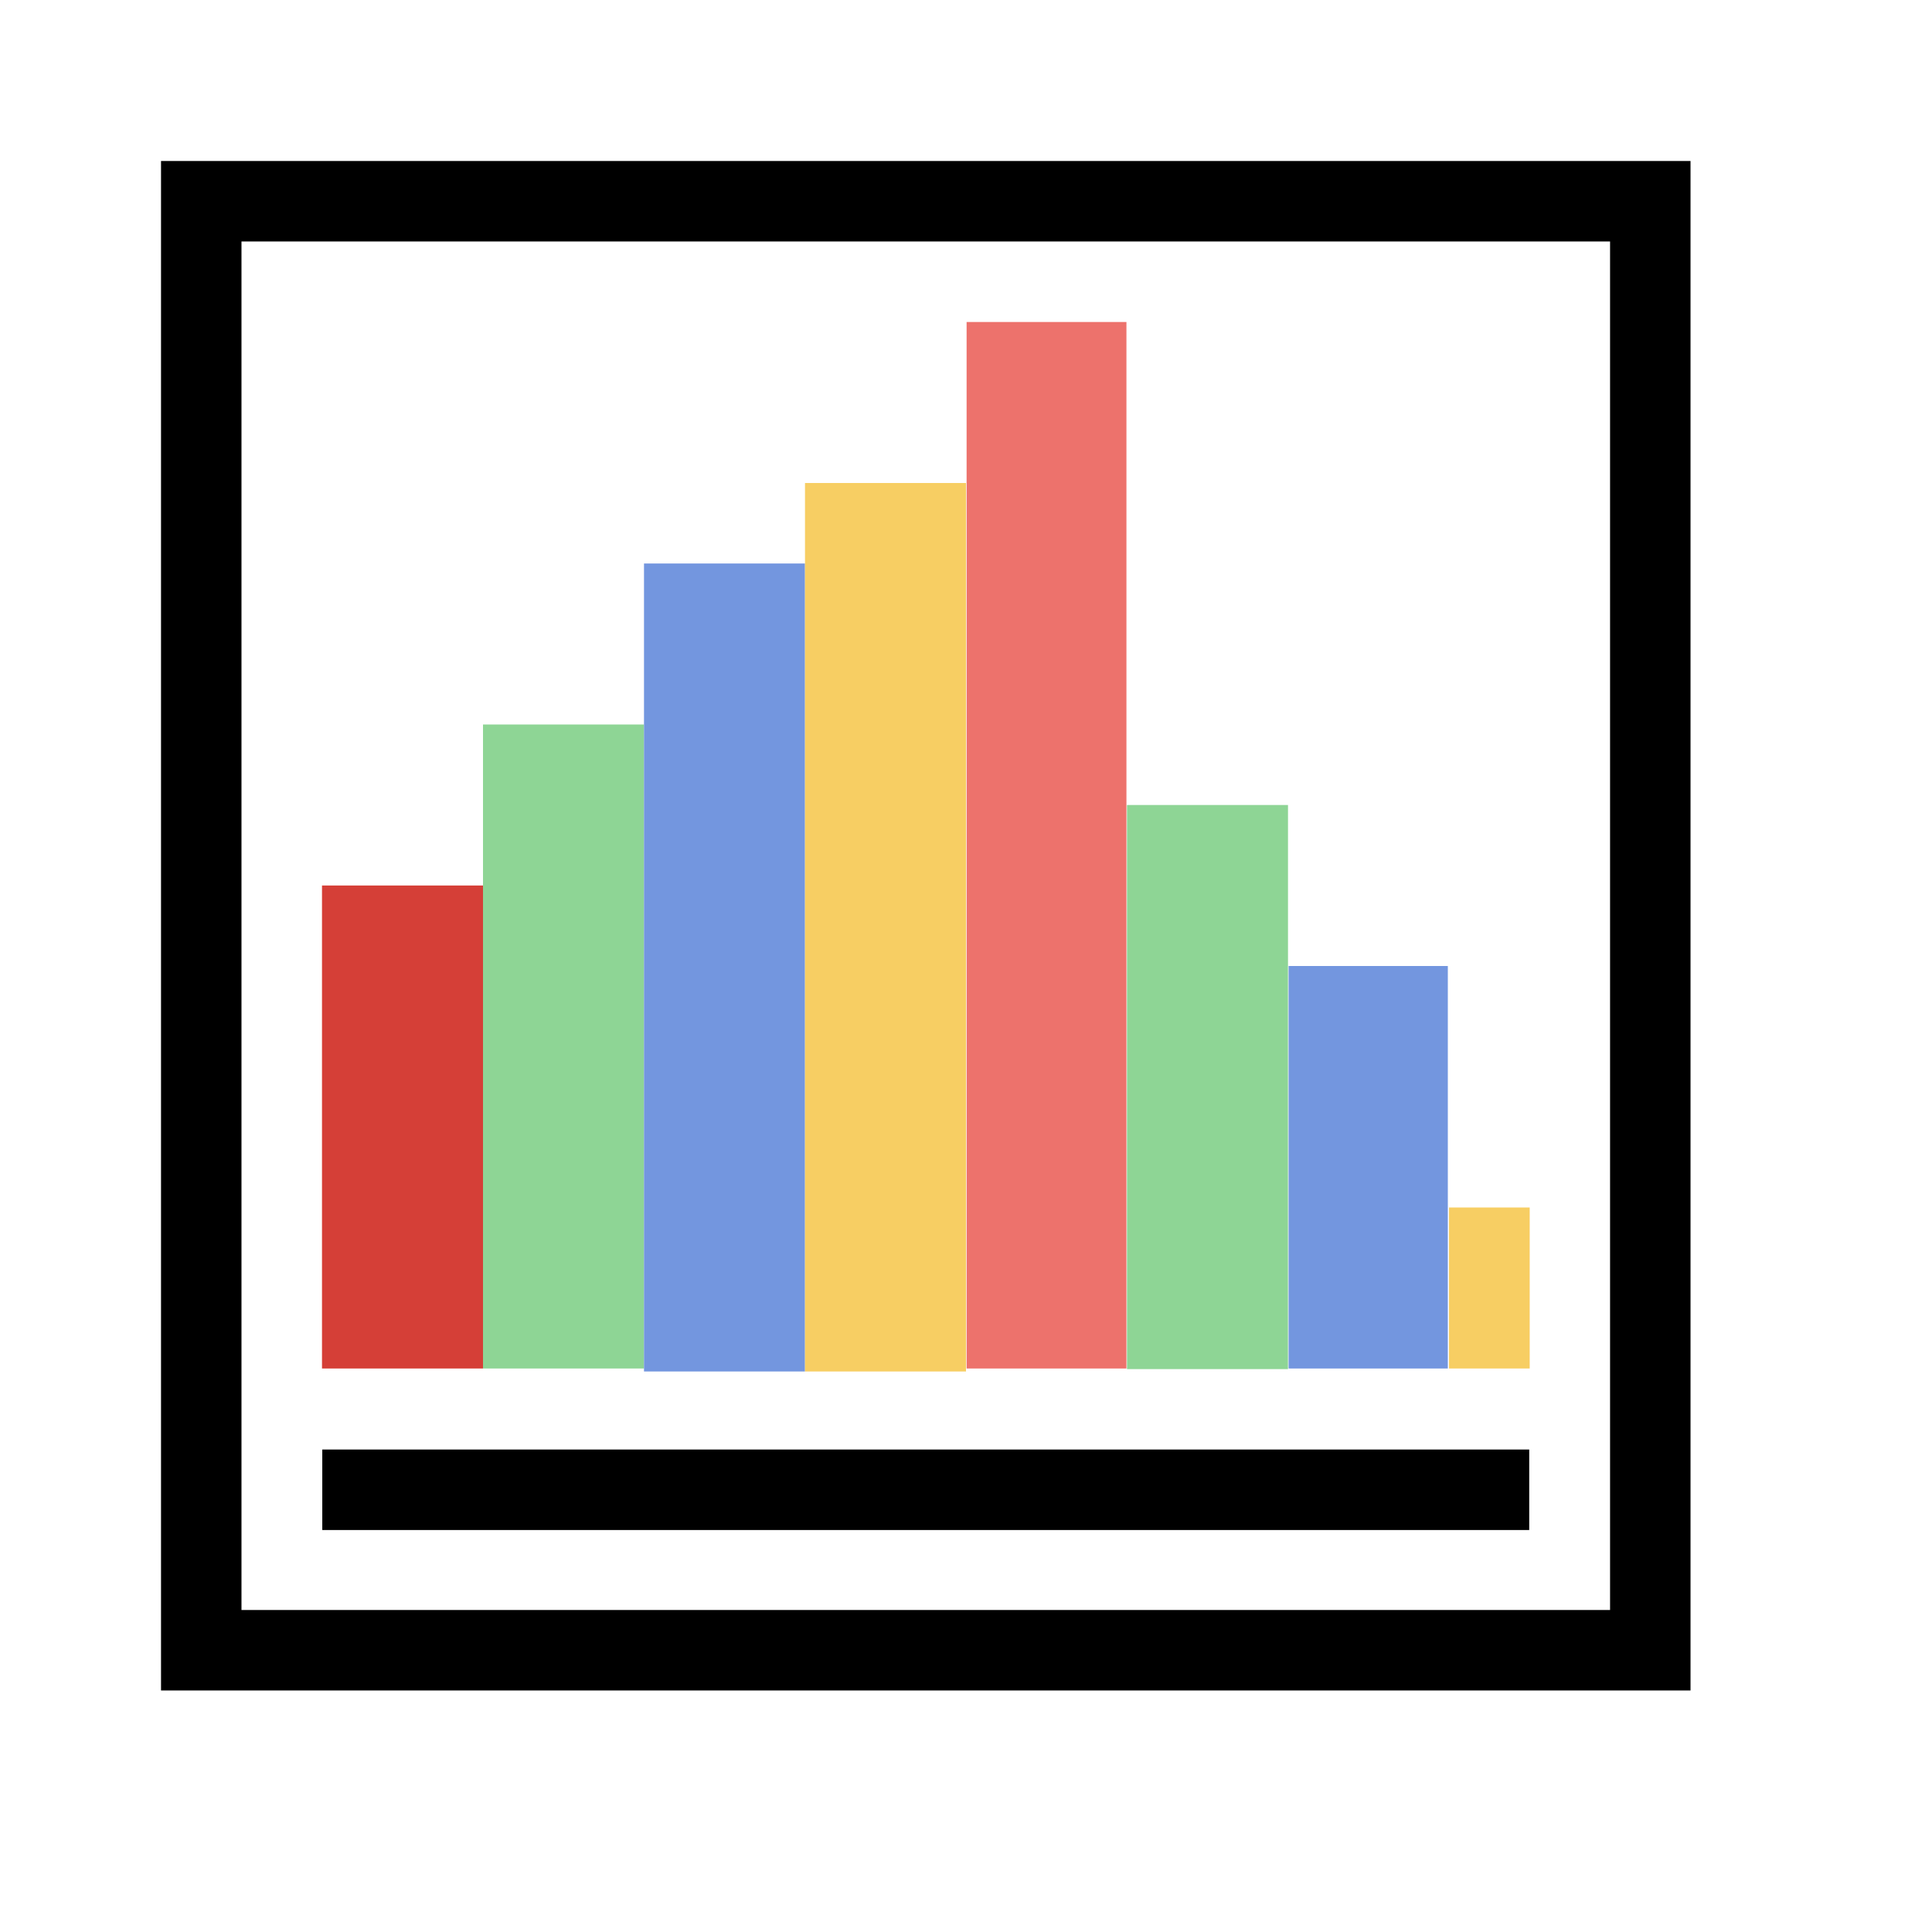
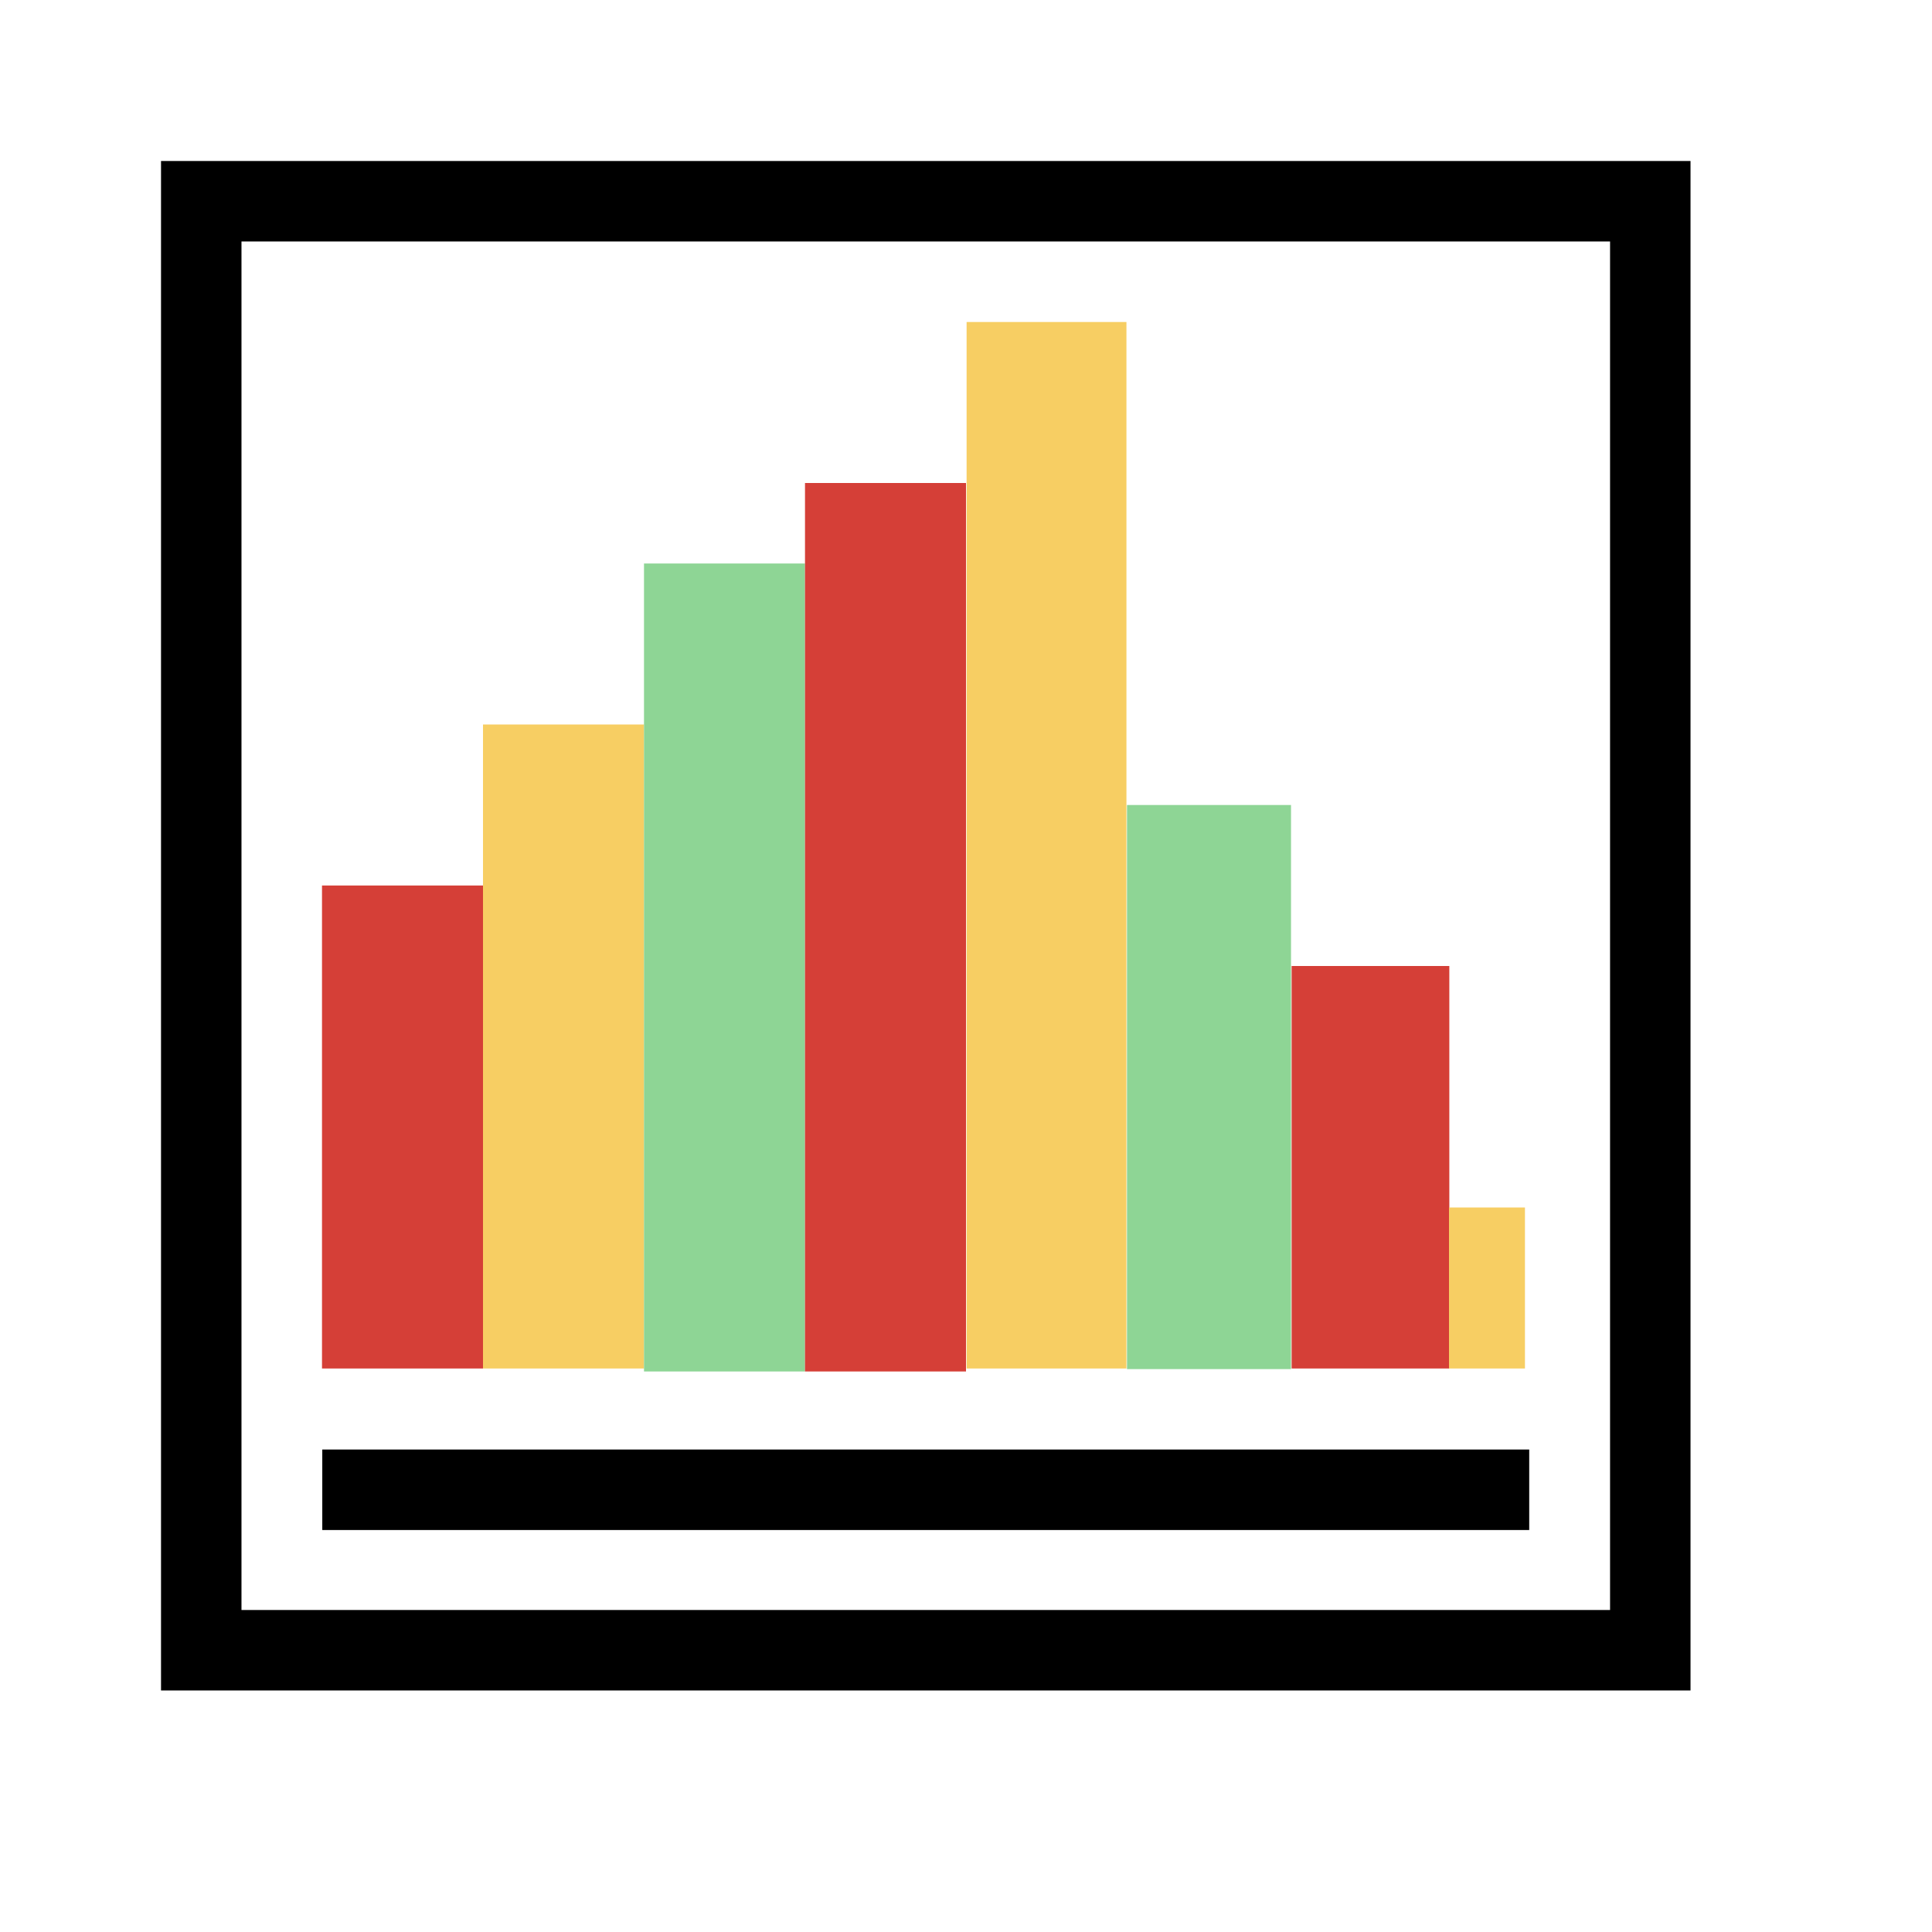
<svg xmlns="http://www.w3.org/2000/svg" width="48" height="48" viewBox="0 0 48 48" version="1.1" id="svg1" xml:space="preserve">
  <defs id="defs1" />
  <g id="LightThemeEnabledLayer" style="display:inline">
    <rect style="display:inline;fill:none;fill-opacity:1;stroke:#000000;stroke-width:1.999;stroke-linecap:round;stroke-linejoin:miter;stroke-dasharray:none;stroke-opacity:1;paint-order:fill markers stroke" id="rect1" width="36.001" height="36" x="5" y="5" />
    <path style="fill:none;stroke:#000000;stroke-width:2;stroke-linecap:butt;stroke-linejoin:miter;stroke-dasharray:none;stroke-opacity:1" d="M 8.007,37.013 H 37.993" id="path10" />
    <rect style="display:inline;opacity:1;fill:#d53f37;fill-opacity:1;stroke:none;stroke-width:2;stroke-linecap:round;stroke-linejoin:round;stroke-opacity:1;paint-order:markers fill stroke" id="rect5" width="4" height="12" x="8" y="22" ry="0" />
-     <rect style="display:inline;opacity:1;fill:#8ed595;fill-opacity:1;stroke:none;stroke-width:2;stroke-linecap:round;stroke-linejoin:round;stroke-opacity:1;paint-order:markers fill stroke" id="rect5-6" width="4" height="16" x="12" y="18" ry="0" />
-     <rect style="display:inline;opacity:1;fill:#7396df;fill-opacity:1;stroke:none;stroke-width:2;stroke-linecap:round;stroke-linejoin:round;stroke-opacity:1;paint-order:markers fill stroke" id="rect5-6-3" width="4" height="20.074" x="16" y="14" ry="0" />
-     <rect style="display:inline;opacity:1;fill:#7396df;fill-opacity:1;stroke:none;stroke-width:2.009;stroke-linecap:round;stroke-linejoin:round;stroke-opacity:1;paint-order:markers fill stroke" id="rect5-6-3-5" width="3.956" height="10" x="32.015" y="24" ry="0" />
-     <rect style="display:inline;opacity:1;fill:#f7ce63;fill-opacity:1;stroke:none;stroke-width:2.062;stroke-linecap:round;stroke-linejoin:round;stroke-opacity:1;paint-order:markers fill stroke" id="rect5-6-3-9" width="2.005" height="4" x="36" y="30" ry="0" />
-     <rect style="display:inline;opacity:1;fill:#f7ce63;fill-opacity:1;stroke:none;stroke-width:2;stroke-linecap:round;stroke-linejoin:round;stroke-opacity:1;paint-order:markers fill stroke" id="rect5-6-2" width="4" height="22.074" x="20" y="12" ry="0" />
-     <rect style="display:inline;opacity:1;fill:#ed726c;fill-opacity:1;stroke:none;stroke-width:2;stroke-linecap:round;stroke-linejoin:round;stroke-opacity:1;paint-order:markers fill stroke" id="rect5-6-2-6" width="3.971" height="26" x="24.015" y="8" ry="0" />
-     <rect style="display:inline;opacity:1;fill:#8ed595;fill-opacity:1;stroke:none;stroke-width:1.981;stroke-linecap:round;stroke-linejoin:round;stroke-opacity:1;paint-order:markers fill stroke" id="rect5-6-2-4" width="4" height="14.015" x="28" y="20" ry="0" />
+     <rect style="display:inline;opacity:1;fill:#f7ce63;fill-opacity:1;stroke:none;stroke-width:2;stroke-linecap:round;stroke-linejoin:round;stroke-opacity:1;paint-order:markers fill stroke" id="rect5-6" width="4" height="16" x="12" y="18" ry="0" />
+     <rect style="display:inline;opacity:1;fill:#8ed595;fill-opacity:1;stroke:none;stroke-width:2;stroke-linecap:round;stroke-linejoin:round;stroke-opacity:1;paint-order:markers fill stroke" id="rect5-6-3" width="4" height="20.074" x="16" y="14" ry="0" />
+     <rect style="display:inline;opacity:1;fill:#d53f37;fill-opacity:1;stroke:none;stroke-width:2;stroke-linecap:round;stroke-linejoin:round;stroke-opacity:1;paint-order:markers fill stroke" id="rect5-6-3-5" width="3.918" height="10" x="32.09" y="24" ry="0" />
+     <rect style="display:inline;opacity:1;fill:#f7ce63;fill-opacity:1;stroke:none;stroke-width:2;stroke-linecap:round;stroke-linejoin:round;stroke-opacity:1;paint-order:markers fill stroke" id="rect5-6-3-9" width="1.887" height="4" x="36" y="30" ry="0" />
+     <rect style="display:inline;opacity:1;fill:#d53f37;fill-opacity:1;stroke:none;stroke-width:2;stroke-linecap:round;stroke-linejoin:round;stroke-opacity:1;paint-order:markers fill stroke" id="rect5-6-2" width="4" height="22.074" x="20" y="12" ry="0" />
+     <rect style="display:inline;opacity:1;fill:#f7ce63;fill-opacity:1;stroke:none;stroke-width:2;stroke-linecap:round;stroke-linejoin:round;stroke-opacity:1;paint-order:markers fill stroke" id="rect5-6-2-6" width="3.971" height="26" x="24.015" y="8" ry="0" />
+     <rect style="display:inline;opacity:1;fill:#8ed595;fill-opacity:1;stroke:none;stroke-width:2;stroke-linecap:round;stroke-linejoin:round;stroke-opacity:1;paint-order:markers fill stroke" id="rect5-6-2-4" width="4.075" height="14.015" x="28" y="20" ry="0" />
  </g>
</svg>
